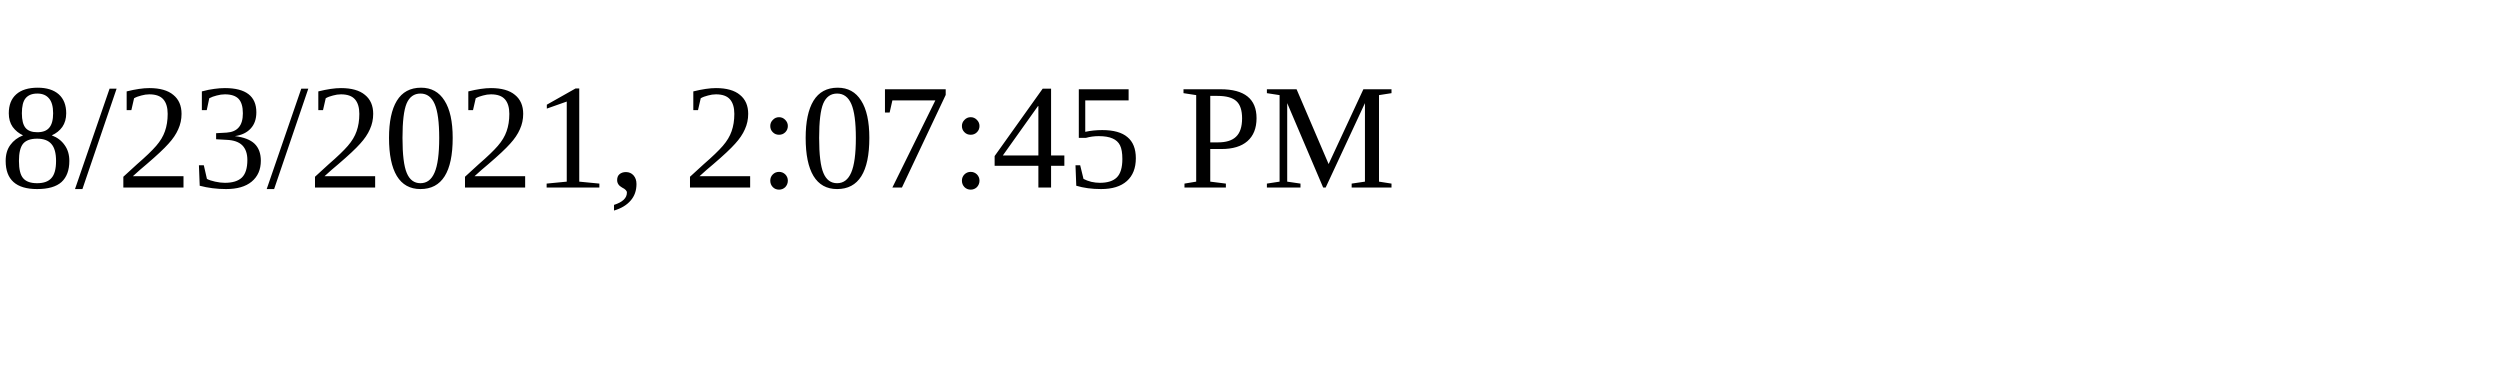
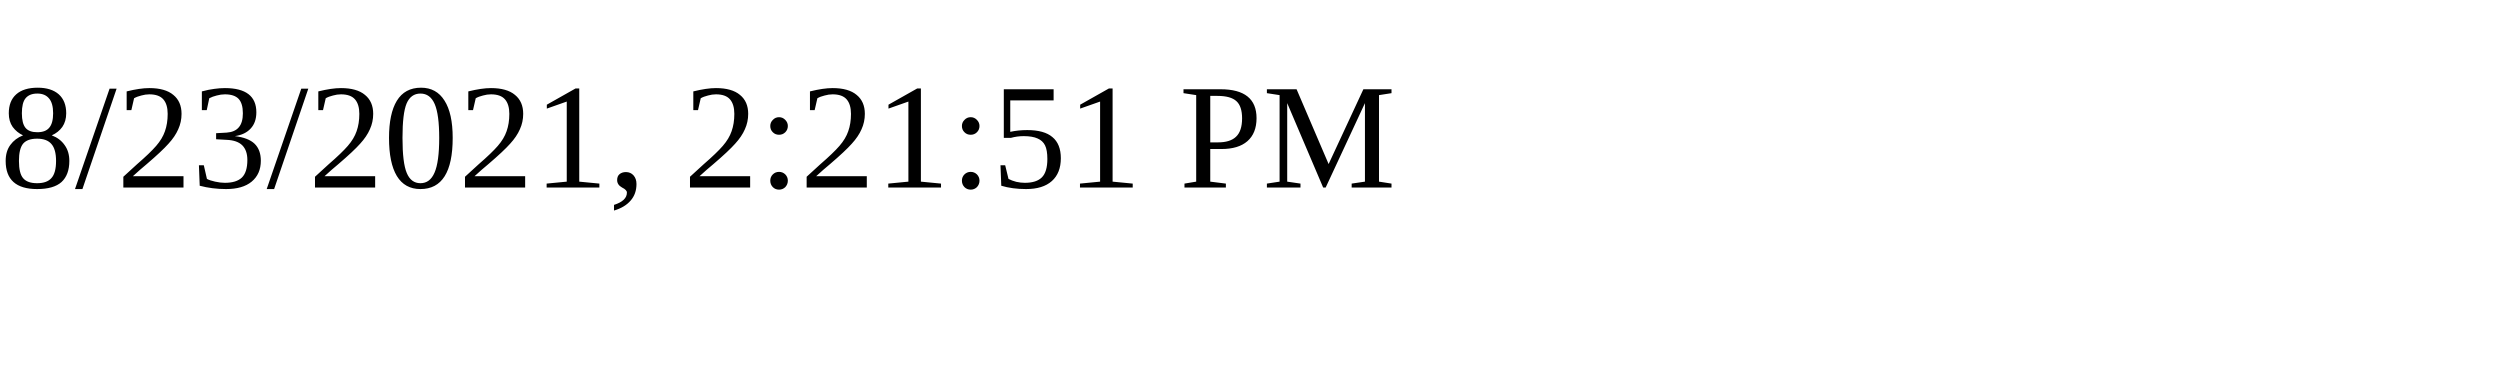
<svg xmlns="http://www.w3.org/2000/svg" height="30" width="200">
-   <text x="0" y="15">8/23/2021, 2:07:45 PM</text>
+   <text x="0" y="15">8/23/2021, 2:21:51 PM</text>
</svg>
